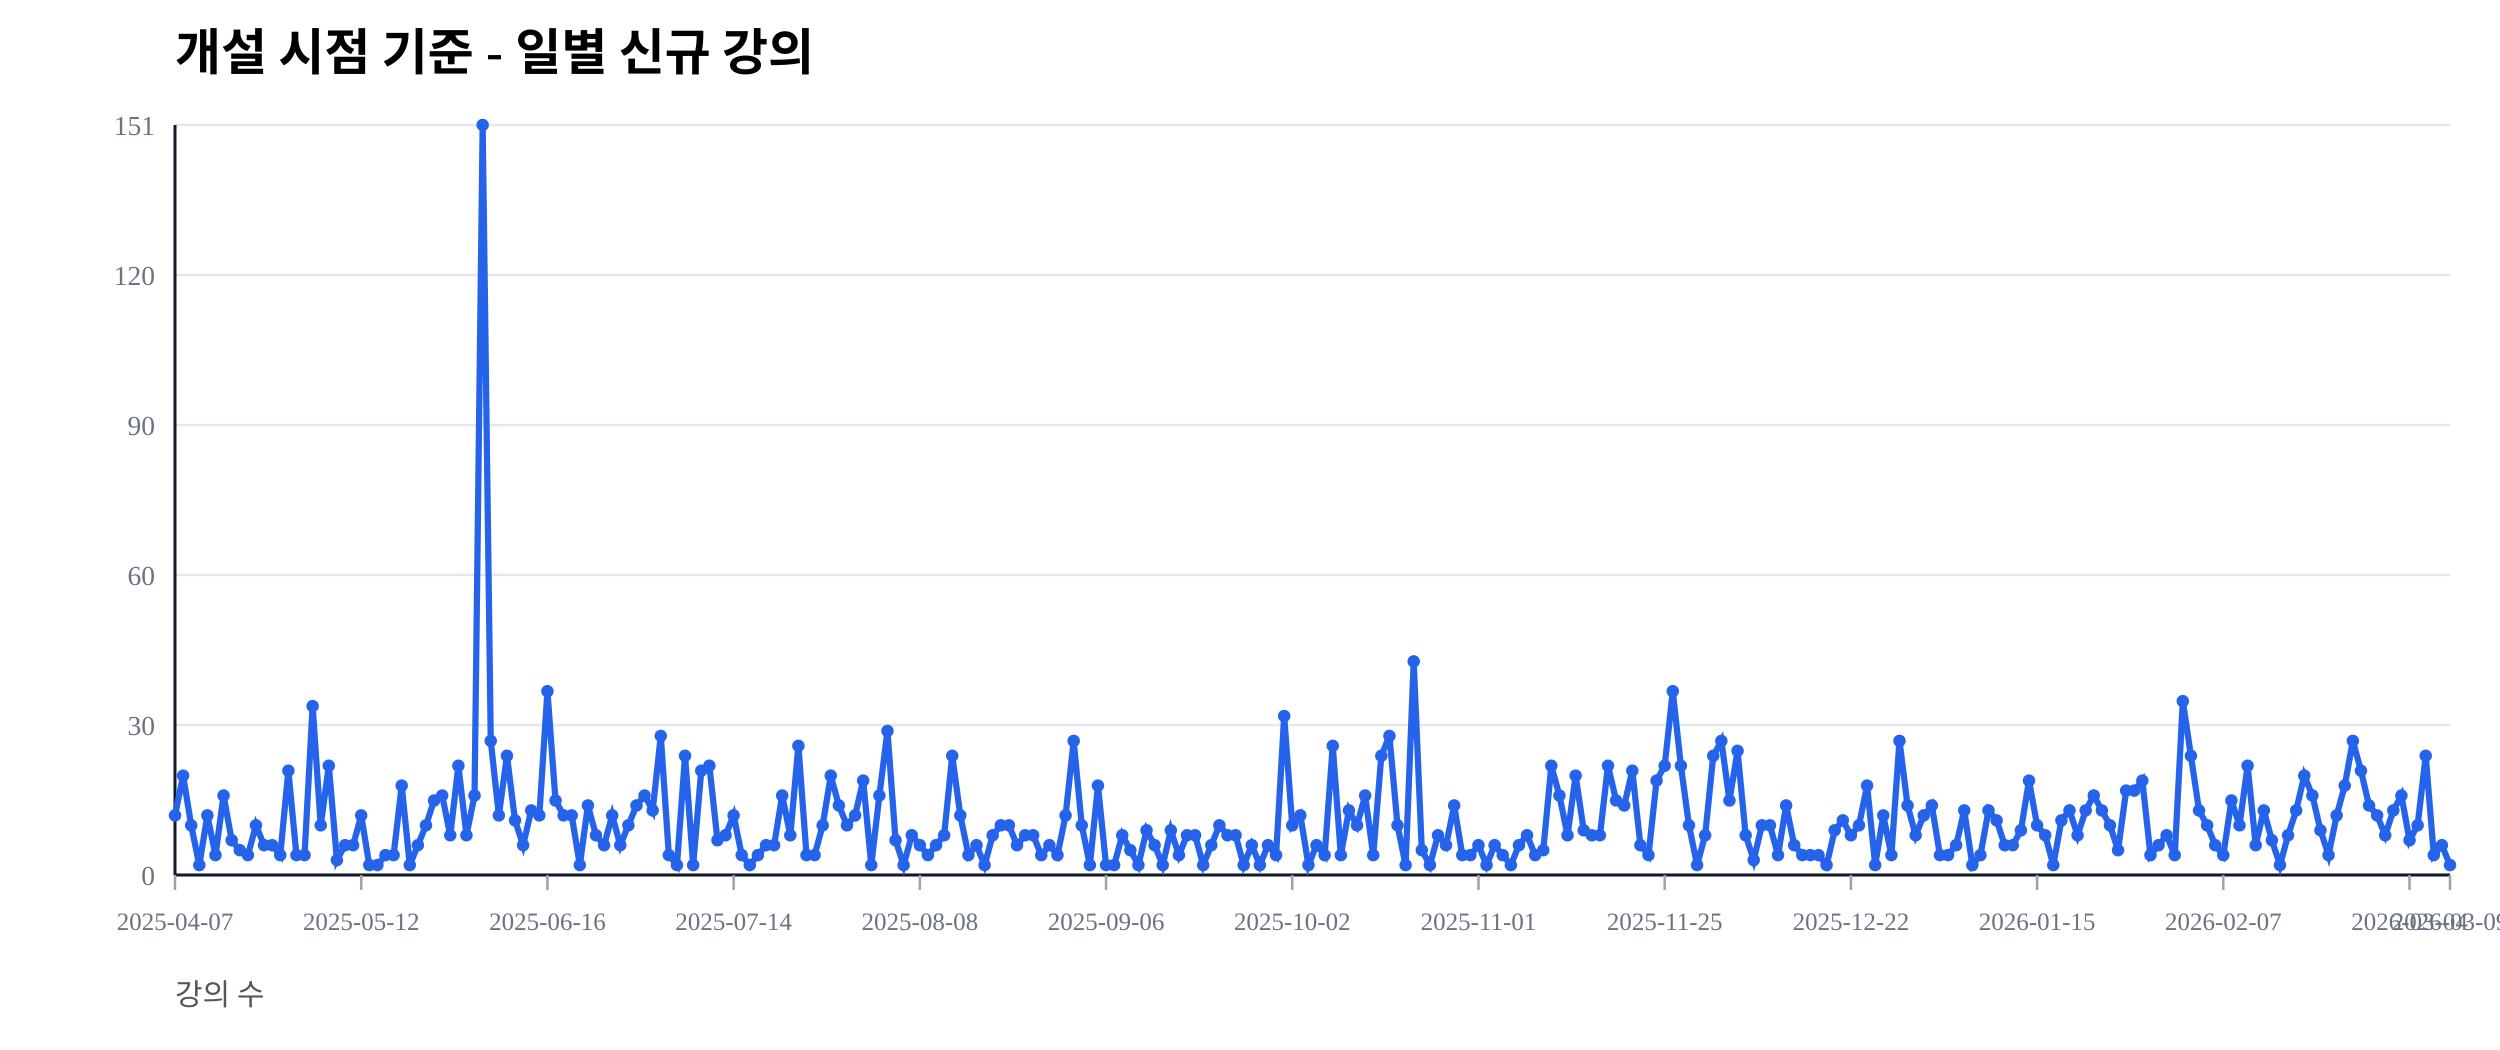
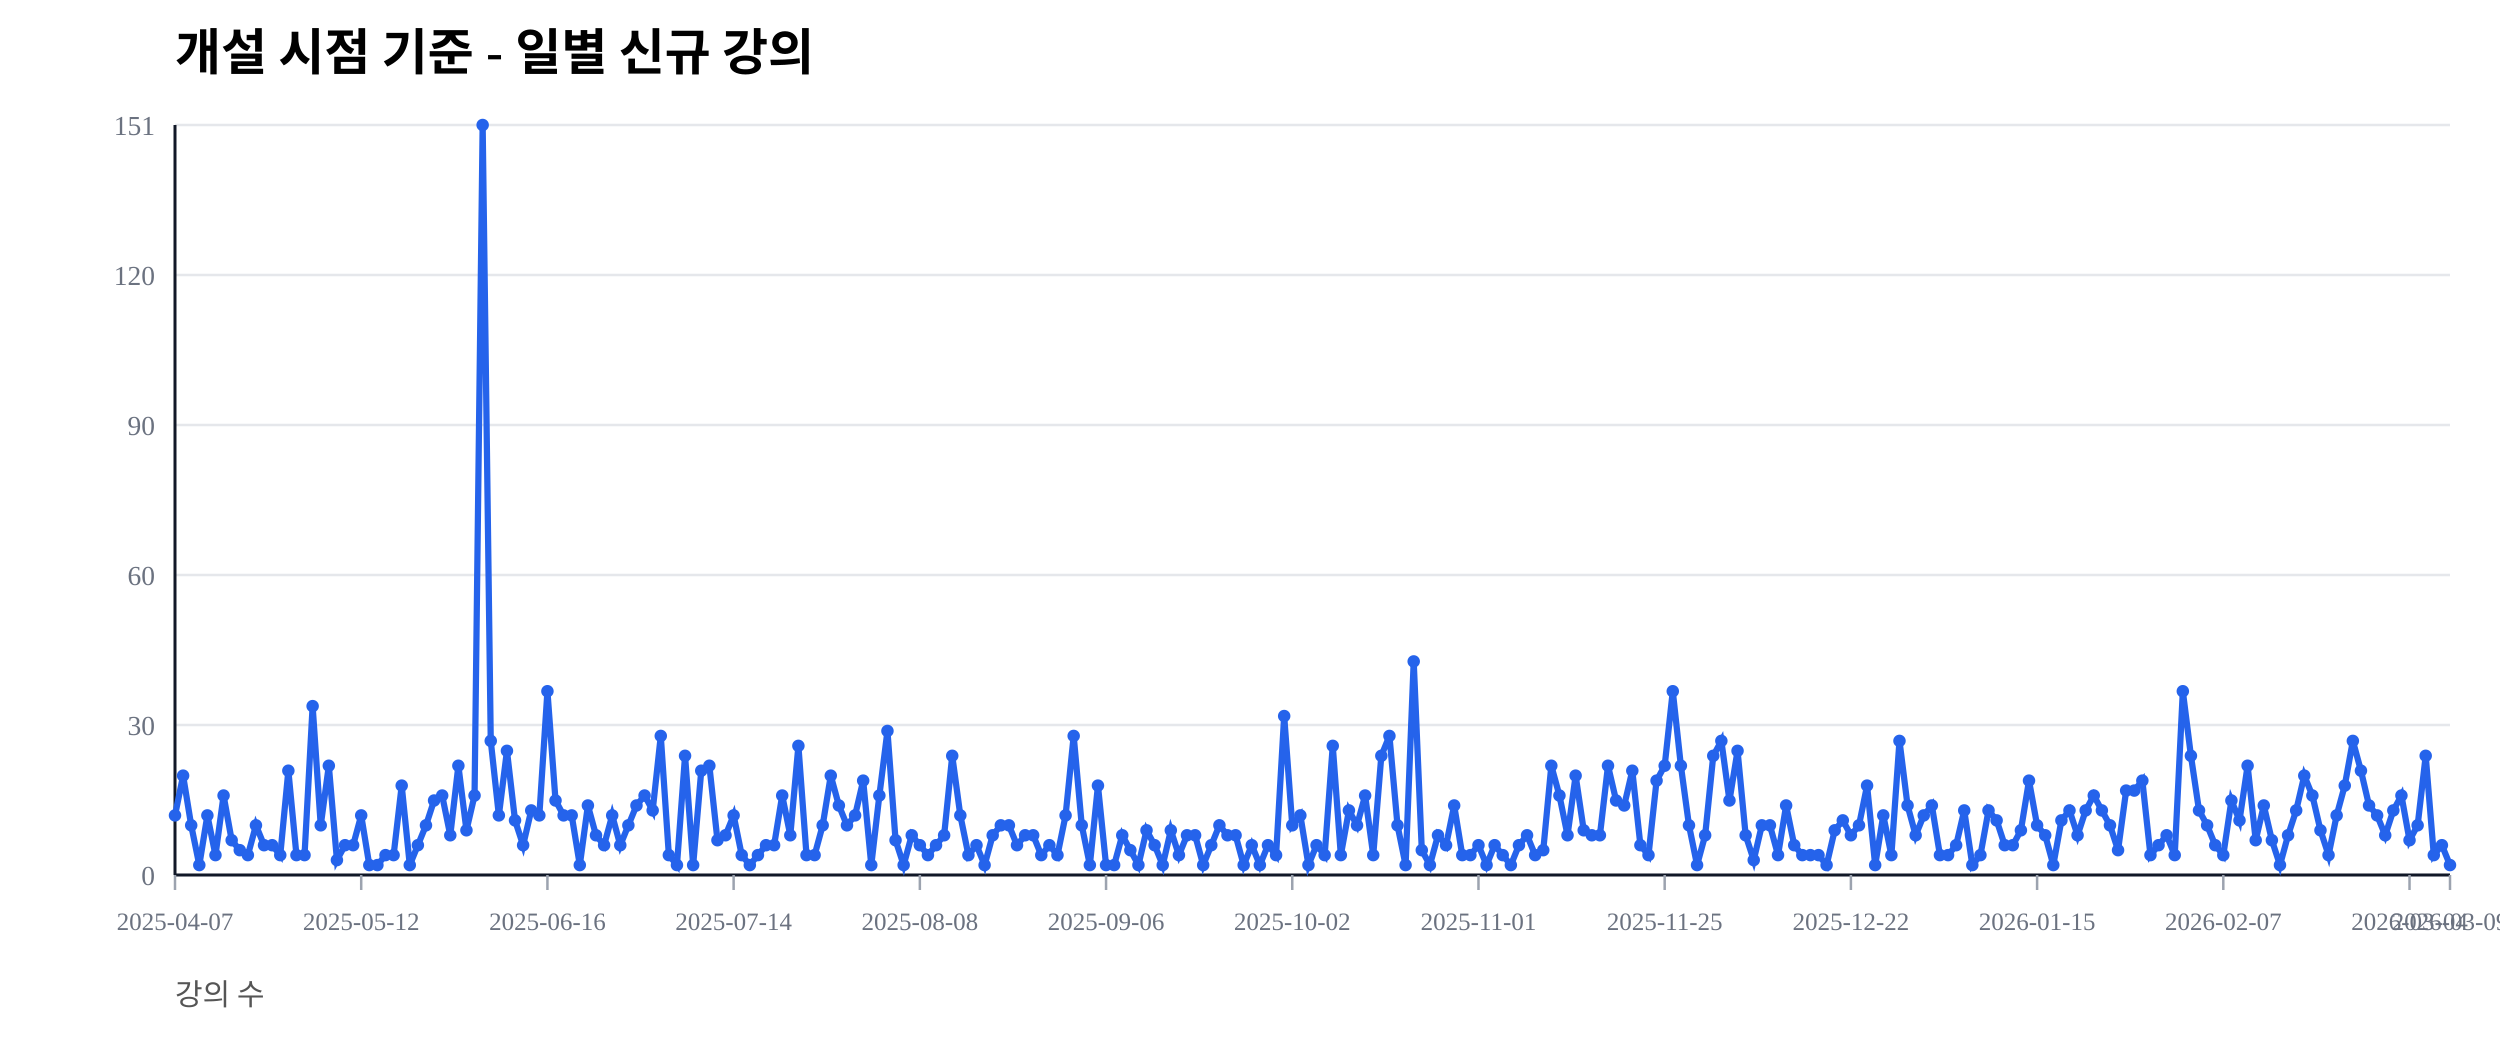
<svg xmlns="http://www.w3.org/2000/svg" width="1000" height="420" viewBox="0 0 1000 420">
  <rect width="100%" height="100%" fill="#ffffff" />
  <text x="70" y="28" font-size="20" font-weight="600">개설 시점 기준 - 일별 신규 강의</text>
  <text x="70" y="402" font-size="12" fill="#555">강의 수</text>
  <line x1="70" y1="350.00" x2="980" y2="350.00" stroke="#e5e7eb" stroke-width="1" />
  <text x="62" y="354.00" font-size="11" fill="#6b7280" text-anchor="end">0</text>
  <line x1="70" y1="290.00" x2="980" y2="290.00" stroke="#e5e7eb" stroke-width="1" />
  <text x="62" y="294.00" font-size="11" fill="#6b7280" text-anchor="end">30</text>
  <line x1="70" y1="230.00" x2="980" y2="230.00" stroke="#e5e7eb" stroke-width="1" />
  <text x="62" y="234.00" font-size="11" fill="#6b7280" text-anchor="end">60</text>
  <line x1="70" y1="170.00" x2="980" y2="170.00" stroke="#e5e7eb" stroke-width="1" />
  <text x="62" y="174.00" font-size="11" fill="#6b7280" text-anchor="end">90</text>
  <line x1="70" y1="110.00" x2="980" y2="110.00" stroke="#e5e7eb" stroke-width="1" />
  <text x="62" y="114.00" font-size="11" fill="#6b7280" text-anchor="end">120</text>
  <line x1="70" y1="50.00" x2="980" y2="50.00" stroke="#e5e7eb" stroke-width="1" />
  <text x="62" y="54.00" font-size="11" fill="#6b7280" text-anchor="end">151</text>
  <line x1="70" y1="350" x2="980" y2="350" stroke="#111827" stroke-width="1.2" />
  <line x1="70" y1="50" x2="70" y2="350" stroke="#111827" stroke-width="1.2" />
  <line x1="70.00" y1="350" x2="70.00" y2="356" stroke="#9ca3af" stroke-width="1" />
  <text x="70.00" y="372" font-size="10" fill="#6b7280" text-anchor="middle">2025-04-07</text>
  <line x1="144.48" y1="350" x2="144.48" y2="356" stroke="#9ca3af" stroke-width="1" />
  <text x="144.48" y="372" font-size="10" fill="#6b7280" text-anchor="middle">2025-05-12</text>
  <line x1="218.97" y1="350" x2="218.97" y2="356" stroke="#9ca3af" stroke-width="1" />
  <text x="218.97" y="372" font-size="10" fill="#6b7280" text-anchor="middle">2025-06-16</text>
  <line x1="293.45" y1="350" x2="293.45" y2="356" stroke="#9ca3af" stroke-width="1" />
  <text x="293.45" y="372" font-size="10" fill="#6b7280" text-anchor="middle">2025-07-14</text>
  <line x1="367.94" y1="350" x2="367.94" y2="356" stroke="#9ca3af" stroke-width="1" />
  <text x="367.94" y="372" font-size="10" fill="#6b7280" text-anchor="middle">2025-08-08</text>
  <line x1="442.42" y1="350" x2="442.42" y2="356" stroke="#9ca3af" stroke-width="1" />
  <text x="442.42" y="372" font-size="10" fill="#6b7280" text-anchor="middle">2025-09-06</text>
  <line x1="516.90" y1="350" x2="516.90" y2="356" stroke="#9ca3af" stroke-width="1" />
  <text x="516.90" y="372" font-size="10" fill="#6b7280" text-anchor="middle">2025-10-02</text>
  <line x1="591.39" y1="350" x2="591.39" y2="356" stroke="#9ca3af" stroke-width="1" />
  <text x="591.39" y="372" font-size="10" fill="#6b7280" text-anchor="middle">2025-11-01</text>
  <line x1="665.87" y1="350" x2="665.87" y2="356" stroke="#9ca3af" stroke-width="1" />
  <text x="665.87" y="372" font-size="10" fill="#6b7280" text-anchor="middle">2025-11-25</text>
  <line x1="740.36" y1="350" x2="740.36" y2="356" stroke="#9ca3af" stroke-width="1" />
  <text x="740.36" y="372" font-size="10" fill="#6b7280" text-anchor="middle">2025-12-22</text>
  <line x1="814.84" y1="350" x2="814.84" y2="356" stroke="#9ca3af" stroke-width="1" />
  <text x="814.84" y="372" font-size="10" fill="#6b7280" text-anchor="middle">2026-01-15</text>
  <line x1="889.32" y1="350" x2="889.32" y2="356" stroke="#9ca3af" stroke-width="1" />
  <text x="889.32" y="372" font-size="10" fill="#6b7280" text-anchor="middle">2026-02-07</text>
  <line x1="963.81" y1="350" x2="963.81" y2="356" stroke="#9ca3af" stroke-width="1" />
  <text x="963.81" y="372" font-size="10" fill="#6b7280" text-anchor="middle">2026-03-04</text>
  <line x1="980.00" y1="350" x2="980.00" y2="356" stroke="#9ca3af" stroke-width="1" />
  <text x="980.00" y="372" font-size="10" fill="#6b7280" text-anchor="middle">2026-03-09</text>
-   <polyline fill="none" stroke="#2563eb" stroke-width="2.5" points="70.00,326.16 73.24,310.26 76.48,330.13 79.72,346.03 82.95,326.16 86.19,342.05 89.43,318.21 92.67,336.09 95.91,340.07 99.15,342.05 102.38,330.13 105.62,338.08 108.86,338.08 112.10,342.05 115.34,308.28 118.58,342.05 121.81,342.05 125.05,282.45 128.29,330.13 131.53,306.29 134.77,344.04 138.01,338.08 141.25,338.08 144.48,326.16 147.72,346.03 150.96,346.03 154.20,342.05 157.44,342.05 160.68,314.24 163.91,346.03 167.15,338.08 170.39,330.13 173.63,320.20 176.87,318.21 180.11,334.11 183.35,306.29 186.58,334.11 189.82,318.21 193.06,50.00 196.30,296.36 199.54,326.16 202.78,302.32 206.01,328.15 209.25,338.08 212.49,324.17 215.73,326.16 218.97,276.49 222.21,320.20 225.44,326.16 228.68,326.16 231.92,346.03 235.16,322.19 238.40,334.11 241.64,338.08 244.88,326.16 248.11,338.08 251.35,330.13 254.59,322.19 257.83,318.21 261.07,324.17 264.31,294.37 267.54,342.05 270.78,346.03 274.02,302.32 277.26,346.03 280.50,308.28 283.74,306.29 286.98,336.09 290.21,334.11 293.45,326.16 296.69,342.05 299.93,346.03 303.17,342.05 306.41,338.08 309.64,338.08 312.88,318.21 316.12,334.11 319.36,298.34 322.60,342.05 325.84,342.05 329.07,330.13 332.31,310.26 335.55,322.19 338.79,330.13 342.03,326.16 345.27,312.25 348.51,346.03 351.74,318.21 354.98,292.38 358.22,336.09 361.46,346.03 364.70,334.11 367.94,338.08 371.17,342.05 374.41,338.08 377.65,334.11 380.89,302.32 384.13,326.16 387.37,342.05 390.60,338.08 393.84,346.03 397.08,334.11 400.32,330.13 403.56,330.13 406.80,338.08 410.04,334.11 413.27,334.11 416.51,342.05 419.75,338.08 422.99,342.05 426.23,326.16 429.47,296.36 432.70,330.13 435.94,346.03 439.18,314.24 442.42,346.03 445.66,346.03 448.90,334.11 452.14,340.07 455.37,346.03 458.61,332.12 461.85,338.08 465.09,346.03 468.33,332.12 471.57,342.05 474.80,334.11 478.04,334.11 481.28,346.03 484.52,338.08 487.76,330.13 491.00,334.11 494.23,334.11 497.47,346.03 500.71,338.08 503.95,346.03 507.19,338.08 510.43,342.05 513.67,286.42 516.90,330.13 520.14,326.16 523.38,346.03 526.62,338.08 529.86,342.05 533.10,298.34 536.33,342.05 539.57,324.17 542.81,330.13 546.05,318.21 549.29,342.05 552.53,302.32 555.77,294.37 559.00,330.13 562.24,346.03 565.48,264.57 568.72,340.07 571.96,346.03 575.20,334.11 578.43,338.08 581.67,322.19 584.91,342.05 588.15,342.05 591.39,338.08 594.63,346.03 597.86,338.08 601.10,342.05 604.34,346.03 607.58,338.08 610.82,334.11 614.06,342.05 617.30,340.07 620.53,306.29 623.77,318.21 627.01,334.11 630.25,310.26 633.49,332.12 636.73,334.11 639.96,334.11 643.20,306.29 646.44,320.20 649.68,322.19 652.92,308.28 656.16,338.08 659.40,342.05 662.63,312.25 665.87,306.29 669.11,276.49 672.35,306.29 675.59,330.13 678.83,346.03 682.06,334.11 685.30,302.32 688.54,296.36 691.78,320.20 695.02,300.33 698.26,334.11 701.49,344.04 704.73,330.13 707.97,330.13 711.21,342.05 714.45,322.19 717.69,338.08 720.93,342.05 724.16,342.05 727.40,342.05 730.64,346.03 733.88,332.12 737.12,328.15 740.36,334.11 743.59,330.13 746.83,314.24 750.07,346.03 753.31,326.16 756.55,342.05 759.79,296.36 763.02,322.19 766.26,334.11 769.50,326.16 772.74,322.19 775.98,342.05 779.22,342.05 782.46,338.08 785.69,324.17 788.93,346.03 792.17,342.05 795.41,324.17 798.65,328.15 801.89,338.08 805.12,338.08 808.36,332.12 811.60,312.25 814.84,330.13 818.08,334.11 821.32,346.03 824.56,328.15 827.79,324.17 831.03,334.11 834.27,324.17 837.51,318.21 840.75,324.17 843.99,330.13 847.22,340.07 850.46,316.23 853.70,316.23 856.94,312.25 860.18,342.05 863.42,338.08 866.65,334.11 869.89,342.05 873.13,280.46 876.37,302.32 879.61,324.17 882.85,330.13 886.09,338.08 889.32,342.05 892.56,320.20 895.80,330.13 899.04,306.29 902.28,338.08 905.52,324.17 908.75,336.09 911.99,346.03 915.23,334.11 918.47,324.17 921.71,310.26 924.95,318.21 928.19,332.12 931.42,342.05 934.66,326.16 937.90,314.24 941.14,296.36 944.38,308.28 947.62,322.19 950.85,326.16 954.09,334.11 957.33,324.17 960.57,318.21 963.81,336.09 967.05,330.13 970.28,302.32 973.52,342.05 976.76,338.08 980.00,346.03" />
+   <polyline fill="none" stroke="#2563eb" stroke-width="2.5" points="70.00,326.16 73.24,310.26 76.48,330.13 79.72,346.03 82.95,326.16 86.19,342.05 89.43,318.21 92.67,336.09 95.91,340.07 99.15,342.05 102.38,330.13 105.62,338.08 108.86,338.08 112.10,342.05 115.34,308.28 118.58,342.05 121.81,342.05 125.05,282.45 128.29,330.13 131.53,306.29 134.77,344.04 138.01,338.08 141.25,338.08 144.48,326.16 147.72,346.03 150.96,346.03 154.20,342.05 157.44,342.05 160.68,314.24 163.91,346.03 167.15,338.08 170.39,330.13 173.63,320.20 176.87,318.21 180.11,334.11 183.35,306.29 186.58,332.12 189.82,318.21 193.06,50.00 196.30,296.36 199.54,326.16 202.78,300.33 206.01,328.15 209.25,338.08 212.49,324.17 215.73,326.16 218.97,276.49 222.21,320.20 225.44,326.16 228.68,326.16 231.92,346.03 235.16,322.19 238.40,334.11 241.64,338.08 244.88,326.16 248.11,338.08 251.35,330.13 254.59,322.19 257.83,318.21 261.07,324.17 264.31,294.37 267.54,342.05 270.78,346.03 274.02,302.32 277.26,346.03 280.50,308.28 283.74,306.29 286.98,336.09 290.21,334.11 293.45,326.16 296.69,342.05 299.93,346.03 303.17,342.05 306.41,338.08 309.64,338.08 312.88,318.21 316.12,334.11 319.36,298.34 322.60,342.05 325.84,342.05 329.07,330.13 332.31,310.26 335.55,322.19 338.79,330.13 342.03,326.16 345.27,312.25 348.51,346.03 351.74,318.21 354.98,292.38 358.22,336.09 361.46,346.03 364.70,334.11 367.94,338.08 371.17,342.05 374.41,338.08 377.65,334.11 380.89,302.32 384.13,326.16 387.37,342.05 390.60,338.08 393.84,346.03 397.08,334.11 400.32,330.13 403.56,330.13 406.80,338.08 410.04,334.11 413.27,334.11 416.51,342.05 419.75,338.08 422.99,342.05 426.23,326.16 429.47,294.37 432.70,330.13 435.94,346.03 439.18,314.24 442.42,346.03 445.66,346.03 448.90,334.11 452.14,340.07 455.37,346.03 458.61,332.12 461.85,338.08 465.09,346.03 468.33,332.12 471.57,342.05 474.80,334.11 478.04,334.11 481.28,346.03 484.52,338.08 487.76,330.13 491.00,334.11 494.23,334.11 497.47,346.03 500.71,338.08 503.95,346.03 507.19,338.08 510.43,342.05 513.67,286.42 516.90,330.13 520.14,326.16 523.38,346.03 526.62,338.08 529.86,342.05 533.10,298.34 536.33,342.05 539.57,324.17 542.81,330.13 546.05,318.21 549.29,342.05 552.53,302.32 555.77,294.37 559.00,330.13 562.24,346.03 565.48,264.57 568.72,340.07 571.96,346.03 575.20,334.11 578.43,338.08 581.67,322.19 584.91,342.05 588.15,342.05 591.39,338.08 594.63,346.03 597.86,338.08 601.10,342.05 604.34,346.03 607.58,338.08 610.82,334.11 614.06,342.05 617.30,340.07 620.53,306.29 623.77,318.21 627.01,334.11 630.25,310.26 633.49,332.12 636.73,334.11 639.96,334.11 643.20,306.29 646.44,320.20 649.68,322.19 652.92,308.28 656.16,338.08 659.40,342.05 662.63,312.25 665.87,306.29 669.11,276.49 672.35,306.29 675.59,330.13 678.83,346.03 682.06,334.11 685.30,302.32 688.54,296.36 691.78,320.20 695.02,300.33 698.26,334.11 701.49,344.04 704.73,330.13 707.97,330.13 711.21,342.05 714.45,322.19 717.69,338.08 720.93,342.05 724.16,342.05 727.40,342.05 730.64,346.03 733.88,332.12 737.12,328.15 740.36,334.11 743.59,330.13 746.83,314.24 750.07,346.03 753.31,326.16 756.55,342.05 759.79,296.36 763.02,322.19 766.26,334.11 769.50,326.16 772.74,322.19 775.98,342.05 779.22,342.05 782.46,338.08 785.69,324.17 788.93,346.03 792.17,342.05 795.41,324.17 798.65,328.15 801.89,338.08 805.12,338.08 808.36,332.12 811.60,312.25 814.84,330.13 818.08,334.11 821.32,346.03 824.56,328.15 827.79,324.17 831.03,334.11 834.27,324.17 837.51,318.21 840.75,324.17 843.99,330.13 847.22,340.07 850.46,316.23 853.70,316.23 856.94,312.25 860.18,342.05 863.42,338.08 866.65,334.11 869.89,342.05 873.13,276.49 876.37,302.32 879.61,324.17 882.85,330.13 886.09,338.08 889.32,342.05 892.56,320.20 895.80,328.15 899.04,306.29 902.28,336.09 905.52,322.19 908.75,336.09 911.99,346.03 915.23,334.11 918.47,324.17 921.71,310.26 924.95,318.21 928.19,332.12 931.42,342.05 934.66,326.16 937.90,314.24 941.14,296.36 944.38,308.28 947.62,322.19 950.85,326.16 954.09,334.11 957.33,324.17 960.57,318.21 963.81,336.09 967.05,330.13 970.28,302.32 973.52,342.05 976.76,338.08 980.00,346.03" />
  <circle cx="70.00" cy="326.16" r="2.5" fill="#2563eb" />
  <circle cx="73.24" cy="310.26" r="2.5" fill="#2563eb" />
  <circle cx="76.48" cy="330.13" r="2.5" fill="#2563eb" />
  <circle cx="79.72" cy="346.03" r="2.5" fill="#2563eb" />
  <circle cx="82.95" cy="326.16" r="2.5" fill="#2563eb" />
  <circle cx="86.19" cy="342.05" r="2.5" fill="#2563eb" />
  <circle cx="89.43" cy="318.21" r="2.5" fill="#2563eb" />
  <circle cx="92.67" cy="336.09" r="2.5" fill="#2563eb" />
  <circle cx="95.91" cy="340.07" r="2.5" fill="#2563eb" />
  <circle cx="99.15" cy="342.05" r="2.5" fill="#2563eb" />
  <circle cx="102.38" cy="330.13" r="2.5" fill="#2563eb" />
  <circle cx="105.62" cy="338.08" r="2.5" fill="#2563eb" />
  <circle cx="108.86" cy="338.08" r="2.5" fill="#2563eb" />
  <circle cx="112.10" cy="342.05" r="2.5" fill="#2563eb" />
  <circle cx="115.34" cy="308.28" r="2.5" fill="#2563eb" />
  <circle cx="118.58" cy="342.05" r="2.5" fill="#2563eb" />
  <circle cx="121.81" cy="342.05" r="2.5" fill="#2563eb" />
  <circle cx="125.05" cy="282.45" r="2.5" fill="#2563eb" />
  <circle cx="128.29" cy="330.13" r="2.5" fill="#2563eb" />
  <circle cx="131.53" cy="306.29" r="2.5" fill="#2563eb" />
  <circle cx="134.77" cy="344.04" r="2.5" fill="#2563eb" />
  <circle cx="138.01" cy="338.08" r="2.5" fill="#2563eb" />
  <circle cx="141.25" cy="338.08" r="2.5" fill="#2563eb" />
  <circle cx="144.48" cy="326.16" r="2.5" fill="#2563eb" />
  <circle cx="147.72" cy="346.03" r="2.5" fill="#2563eb" />
  <circle cx="150.96" cy="346.03" r="2.5" fill="#2563eb" />
  <circle cx="154.20" cy="342.05" r="2.5" fill="#2563eb" />
  <circle cx="157.44" cy="342.05" r="2.5" fill="#2563eb" />
  <circle cx="160.68" cy="314.24" r="2.5" fill="#2563eb" />
  <circle cx="163.91" cy="346.03" r="2.5" fill="#2563eb" />
  <circle cx="167.15" cy="338.08" r="2.5" fill="#2563eb" />
  <circle cx="170.39" cy="330.13" r="2.5" fill="#2563eb" />
  <circle cx="173.63" cy="320.20" r="2.5" fill="#2563eb" />
  <circle cx="176.87" cy="318.21" r="2.5" fill="#2563eb" />
  <circle cx="180.11" cy="334.11" r="2.5" fill="#2563eb" />
  <circle cx="183.35" cy="306.29" r="2.5" fill="#2563eb" />
-   <circle cx="186.58" cy="334.11" r="2.5" fill="#2563eb" />
+   <circle cx="186.58" cy="332.12" r="2.5" fill="#2563eb" />
  <circle cx="189.82" cy="318.21" r="2.5" fill="#2563eb" />
  <circle cx="193.06" cy="50.00" r="2.5" fill="#2563eb" />
  <circle cx="196.30" cy="296.36" r="2.5" fill="#2563eb" />
  <circle cx="199.54" cy="326.16" r="2.5" fill="#2563eb" />
-   <circle cx="202.78" cy="302.32" r="2.5" fill="#2563eb" />
+   <circle cx="202.78" cy="300.33" r="2.5" fill="#2563eb" />
  <circle cx="206.01" cy="328.15" r="2.5" fill="#2563eb" />
  <circle cx="209.25" cy="338.08" r="2.5" fill="#2563eb" />
  <circle cx="212.49" cy="324.17" r="2.5" fill="#2563eb" />
  <circle cx="215.73" cy="326.16" r="2.5" fill="#2563eb" />
  <circle cx="218.97" cy="276.49" r="2.5" fill="#2563eb" />
  <circle cx="222.21" cy="320.20" r="2.5" fill="#2563eb" />
  <circle cx="225.44" cy="326.16" r="2.5" fill="#2563eb" />
  <circle cx="228.68" cy="326.16" r="2.5" fill="#2563eb" />
  <circle cx="231.92" cy="346.03" r="2.5" fill="#2563eb" />
  <circle cx="235.16" cy="322.19" r="2.5" fill="#2563eb" />
  <circle cx="238.40" cy="334.11" r="2.5" fill="#2563eb" />
  <circle cx="241.64" cy="338.08" r="2.5" fill="#2563eb" />
  <circle cx="244.88" cy="326.16" r="2.5" fill="#2563eb" />
  <circle cx="248.11" cy="338.08" r="2.5" fill="#2563eb" />
  <circle cx="251.35" cy="330.13" r="2.5" fill="#2563eb" />
  <circle cx="254.59" cy="322.19" r="2.5" fill="#2563eb" />
  <circle cx="257.83" cy="318.21" r="2.5" fill="#2563eb" />
  <circle cx="261.07" cy="324.17" r="2.5" fill="#2563eb" />
  <circle cx="264.31" cy="294.37" r="2.5" fill="#2563eb" />
  <circle cx="267.54" cy="342.05" r="2.5" fill="#2563eb" />
  <circle cx="270.78" cy="346.03" r="2.5" fill="#2563eb" />
  <circle cx="274.02" cy="302.32" r="2.5" fill="#2563eb" />
  <circle cx="277.26" cy="346.03" r="2.5" fill="#2563eb" />
  <circle cx="280.50" cy="308.28" r="2.5" fill="#2563eb" />
  <circle cx="283.74" cy="306.29" r="2.5" fill="#2563eb" />
  <circle cx="286.98" cy="336.09" r="2.5" fill="#2563eb" />
  <circle cx="290.21" cy="334.11" r="2.5" fill="#2563eb" />
  <circle cx="293.45" cy="326.16" r="2.5" fill="#2563eb" />
  <circle cx="296.69" cy="342.05" r="2.5" fill="#2563eb" />
  <circle cx="299.93" cy="346.03" r="2.5" fill="#2563eb" />
  <circle cx="303.17" cy="342.05" r="2.5" fill="#2563eb" />
  <circle cx="306.41" cy="338.08" r="2.5" fill="#2563eb" />
  <circle cx="309.64" cy="338.08" r="2.5" fill="#2563eb" />
  <circle cx="312.88" cy="318.21" r="2.5" fill="#2563eb" />
  <circle cx="316.12" cy="334.11" r="2.5" fill="#2563eb" />
  <circle cx="319.36" cy="298.34" r="2.5" fill="#2563eb" />
  <circle cx="322.60" cy="342.05" r="2.5" fill="#2563eb" />
  <circle cx="325.84" cy="342.05" r="2.5" fill="#2563eb" />
  <circle cx="329.07" cy="330.13" r="2.5" fill="#2563eb" />
  <circle cx="332.31" cy="310.26" r="2.5" fill="#2563eb" />
  <circle cx="335.55" cy="322.19" r="2.5" fill="#2563eb" />
  <circle cx="338.79" cy="330.13" r="2.5" fill="#2563eb" />
  <circle cx="342.03" cy="326.16" r="2.5" fill="#2563eb" />
  <circle cx="345.27" cy="312.25" r="2.5" fill="#2563eb" />
  <circle cx="348.51" cy="346.03" r="2.5" fill="#2563eb" />
  <circle cx="351.74" cy="318.21" r="2.5" fill="#2563eb" />
  <circle cx="354.98" cy="292.38" r="2.5" fill="#2563eb" />
  <circle cx="358.22" cy="336.09" r="2.5" fill="#2563eb" />
  <circle cx="361.46" cy="346.03" r="2.5" fill="#2563eb" />
  <circle cx="364.70" cy="334.11" r="2.5" fill="#2563eb" />
  <circle cx="367.94" cy="338.08" r="2.5" fill="#2563eb" />
  <circle cx="371.17" cy="342.05" r="2.5" fill="#2563eb" />
  <circle cx="374.41" cy="338.08" r="2.5" fill="#2563eb" />
  <circle cx="377.65" cy="334.11" r="2.5" fill="#2563eb" />
  <circle cx="380.89" cy="302.32" r="2.5" fill="#2563eb" />
  <circle cx="384.13" cy="326.16" r="2.5" fill="#2563eb" />
  <circle cx="387.37" cy="342.05" r="2.5" fill="#2563eb" />
  <circle cx="390.60" cy="338.08" r="2.5" fill="#2563eb" />
  <circle cx="393.84" cy="346.03" r="2.5" fill="#2563eb" />
  <circle cx="397.08" cy="334.11" r="2.5" fill="#2563eb" />
  <circle cx="400.32" cy="330.13" r="2.5" fill="#2563eb" />
  <circle cx="403.56" cy="330.13" r="2.5" fill="#2563eb" />
  <circle cx="406.80" cy="338.08" r="2.5" fill="#2563eb" />
  <circle cx="410.04" cy="334.11" r="2.5" fill="#2563eb" />
  <circle cx="413.27" cy="334.11" r="2.5" fill="#2563eb" />
  <circle cx="416.51" cy="342.05" r="2.5" fill="#2563eb" />
  <circle cx="419.75" cy="338.08" r="2.5" fill="#2563eb" />
  <circle cx="422.99" cy="342.05" r="2.5" fill="#2563eb" />
  <circle cx="426.23" cy="326.16" r="2.5" fill="#2563eb" />
-   <circle cx="429.47" cy="296.36" r="2.5" fill="#2563eb" />
+   <circle cx="429.47" cy="294.37" r="2.5" fill="#2563eb" />
  <circle cx="432.70" cy="330.13" r="2.5" fill="#2563eb" />
  <circle cx="435.94" cy="346.03" r="2.5" fill="#2563eb" />
  <circle cx="439.18" cy="314.24" r="2.5" fill="#2563eb" />
  <circle cx="442.42" cy="346.03" r="2.5" fill="#2563eb" />
  <circle cx="445.66" cy="346.03" r="2.5" fill="#2563eb" />
  <circle cx="448.90" cy="334.11" r="2.5" fill="#2563eb" />
  <circle cx="452.14" cy="340.07" r="2.5" fill="#2563eb" />
  <circle cx="455.37" cy="346.03" r="2.5" fill="#2563eb" />
  <circle cx="458.61" cy="332.12" r="2.5" fill="#2563eb" />
  <circle cx="461.85" cy="338.08" r="2.5" fill="#2563eb" />
  <circle cx="465.09" cy="346.03" r="2.5" fill="#2563eb" />
  <circle cx="468.33" cy="332.12" r="2.5" fill="#2563eb" />
  <circle cx="471.57" cy="342.05" r="2.5" fill="#2563eb" />
  <circle cx="474.80" cy="334.11" r="2.5" fill="#2563eb" />
  <circle cx="478.04" cy="334.11" r="2.5" fill="#2563eb" />
  <circle cx="481.28" cy="346.03" r="2.5" fill="#2563eb" />
  <circle cx="484.52" cy="338.08" r="2.5" fill="#2563eb" />
  <circle cx="487.76" cy="330.13" r="2.5" fill="#2563eb" />
  <circle cx="491.00" cy="334.11" r="2.5" fill="#2563eb" />
  <circle cx="494.23" cy="334.11" r="2.5" fill="#2563eb" />
  <circle cx="497.47" cy="346.03" r="2.5" fill="#2563eb" />
  <circle cx="500.71" cy="338.08" r="2.5" fill="#2563eb" />
  <circle cx="503.95" cy="346.03" r="2.5" fill="#2563eb" />
  <circle cx="507.19" cy="338.08" r="2.5" fill="#2563eb" />
  <circle cx="510.43" cy="342.05" r="2.5" fill="#2563eb" />
  <circle cx="513.67" cy="286.42" r="2.5" fill="#2563eb" />
  <circle cx="516.90" cy="330.13" r="2.5" fill="#2563eb" />
  <circle cx="520.14" cy="326.16" r="2.5" fill="#2563eb" />
  <circle cx="523.38" cy="346.03" r="2.5" fill="#2563eb" />
  <circle cx="526.62" cy="338.08" r="2.5" fill="#2563eb" />
  <circle cx="529.86" cy="342.05" r="2.5" fill="#2563eb" />
  <circle cx="533.10" cy="298.34" r="2.5" fill="#2563eb" />
  <circle cx="536.33" cy="342.05" r="2.5" fill="#2563eb" />
  <circle cx="539.57" cy="324.17" r="2.5" fill="#2563eb" />
  <circle cx="542.81" cy="330.13" r="2.5" fill="#2563eb" />
  <circle cx="546.05" cy="318.21" r="2.5" fill="#2563eb" />
  <circle cx="549.29" cy="342.05" r="2.5" fill="#2563eb" />
  <circle cx="552.53" cy="302.32" r="2.5" fill="#2563eb" />
  <circle cx="555.77" cy="294.37" r="2.5" fill="#2563eb" />
  <circle cx="559.00" cy="330.13" r="2.5" fill="#2563eb" />
  <circle cx="562.24" cy="346.03" r="2.5" fill="#2563eb" />
  <circle cx="565.48" cy="264.57" r="2.5" fill="#2563eb" />
  <circle cx="568.72" cy="340.07" r="2.5" fill="#2563eb" />
  <circle cx="571.96" cy="346.03" r="2.5" fill="#2563eb" />
  <circle cx="575.20" cy="334.11" r="2.5" fill="#2563eb" />
  <circle cx="578.43" cy="338.08" r="2.5" fill="#2563eb" />
  <circle cx="581.67" cy="322.19" r="2.5" fill="#2563eb" />
  <circle cx="584.91" cy="342.05" r="2.5" fill="#2563eb" />
  <circle cx="588.15" cy="342.05" r="2.5" fill="#2563eb" />
  <circle cx="591.39" cy="338.08" r="2.5" fill="#2563eb" />
  <circle cx="594.63" cy="346.03" r="2.5" fill="#2563eb" />
  <circle cx="597.86" cy="338.08" r="2.5" fill="#2563eb" />
  <circle cx="601.10" cy="342.05" r="2.5" fill="#2563eb" />
  <circle cx="604.34" cy="346.03" r="2.5" fill="#2563eb" />
  <circle cx="607.58" cy="338.08" r="2.5" fill="#2563eb" />
  <circle cx="610.82" cy="334.11" r="2.5" fill="#2563eb" />
  <circle cx="614.06" cy="342.05" r="2.5" fill="#2563eb" />
  <circle cx="617.30" cy="340.07" r="2.5" fill="#2563eb" />
  <circle cx="620.53" cy="306.29" r="2.5" fill="#2563eb" />
  <circle cx="623.77" cy="318.21" r="2.5" fill="#2563eb" />
  <circle cx="627.01" cy="334.11" r="2.5" fill="#2563eb" />
  <circle cx="630.25" cy="310.26" r="2.5" fill="#2563eb" />
  <circle cx="633.49" cy="332.12" r="2.5" fill="#2563eb" />
  <circle cx="636.73" cy="334.11" r="2.5" fill="#2563eb" />
  <circle cx="639.96" cy="334.11" r="2.5" fill="#2563eb" />
  <circle cx="643.20" cy="306.29" r="2.5" fill="#2563eb" />
  <circle cx="646.44" cy="320.20" r="2.5" fill="#2563eb" />
  <circle cx="649.68" cy="322.19" r="2.5" fill="#2563eb" />
  <circle cx="652.92" cy="308.28" r="2.5" fill="#2563eb" />
  <circle cx="656.16" cy="338.08" r="2.5" fill="#2563eb" />
  <circle cx="659.40" cy="342.05" r="2.5" fill="#2563eb" />
  <circle cx="662.63" cy="312.25" r="2.5" fill="#2563eb" />
  <circle cx="665.87" cy="306.29" r="2.5" fill="#2563eb" />
  <circle cx="669.11" cy="276.49" r="2.5" fill="#2563eb" />
  <circle cx="672.35" cy="306.29" r="2.5" fill="#2563eb" />
  <circle cx="675.59" cy="330.13" r="2.5" fill="#2563eb" />
  <circle cx="678.83" cy="346.03" r="2.5" fill="#2563eb" />
  <circle cx="682.06" cy="334.11" r="2.5" fill="#2563eb" />
  <circle cx="685.30" cy="302.32" r="2.5" fill="#2563eb" />
  <circle cx="688.54" cy="296.36" r="2.5" fill="#2563eb" />
  <circle cx="691.78" cy="320.20" r="2.5" fill="#2563eb" />
  <circle cx="695.02" cy="300.33" r="2.5" fill="#2563eb" />
  <circle cx="698.26" cy="334.11" r="2.5" fill="#2563eb" />
  <circle cx="701.49" cy="344.04" r="2.5" fill="#2563eb" />
  <circle cx="704.73" cy="330.13" r="2.5" fill="#2563eb" />
  <circle cx="707.97" cy="330.13" r="2.5" fill="#2563eb" />
  <circle cx="711.21" cy="342.05" r="2.5" fill="#2563eb" />
  <circle cx="714.45" cy="322.19" r="2.5" fill="#2563eb" />
  <circle cx="717.69" cy="338.08" r="2.5" fill="#2563eb" />
  <circle cx="720.93" cy="342.05" r="2.5" fill="#2563eb" />
  <circle cx="724.16" cy="342.05" r="2.5" fill="#2563eb" />
  <circle cx="727.40" cy="342.05" r="2.5" fill="#2563eb" />
  <circle cx="730.64" cy="346.03" r="2.5" fill="#2563eb" />
  <circle cx="733.88" cy="332.12" r="2.5" fill="#2563eb" />
  <circle cx="737.12" cy="328.15" r="2.5" fill="#2563eb" />
  <circle cx="740.36" cy="334.11" r="2.5" fill="#2563eb" />
  <circle cx="743.59" cy="330.13" r="2.5" fill="#2563eb" />
  <circle cx="746.83" cy="314.24" r="2.5" fill="#2563eb" />
  <circle cx="750.07" cy="346.03" r="2.5" fill="#2563eb" />
  <circle cx="753.31" cy="326.16" r="2.5" fill="#2563eb" />
  <circle cx="756.55" cy="342.05" r="2.5" fill="#2563eb" />
  <circle cx="759.79" cy="296.36" r="2.5" fill="#2563eb" />
  <circle cx="763.02" cy="322.19" r="2.5" fill="#2563eb" />
  <circle cx="766.26" cy="334.11" r="2.5" fill="#2563eb" />
  <circle cx="769.50" cy="326.16" r="2.5" fill="#2563eb" />
  <circle cx="772.74" cy="322.19" r="2.5" fill="#2563eb" />
  <circle cx="775.98" cy="342.05" r="2.5" fill="#2563eb" />
  <circle cx="779.22" cy="342.05" r="2.5" fill="#2563eb" />
  <circle cx="782.46" cy="338.08" r="2.5" fill="#2563eb" />
  <circle cx="785.69" cy="324.17" r="2.5" fill="#2563eb" />
  <circle cx="788.93" cy="346.03" r="2.5" fill="#2563eb" />
  <circle cx="792.17" cy="342.05" r="2.5" fill="#2563eb" />
  <circle cx="795.41" cy="324.17" r="2.5" fill="#2563eb" />
  <circle cx="798.65" cy="328.15" r="2.5" fill="#2563eb" />
  <circle cx="801.89" cy="338.08" r="2.5" fill="#2563eb" />
  <circle cx="805.12" cy="338.08" r="2.5" fill="#2563eb" />
  <circle cx="808.36" cy="332.12" r="2.5" fill="#2563eb" />
  <circle cx="811.60" cy="312.25" r="2.5" fill="#2563eb" />
  <circle cx="814.84" cy="330.13" r="2.5" fill="#2563eb" />
  <circle cx="818.08" cy="334.11" r="2.5" fill="#2563eb" />
  <circle cx="821.32" cy="346.03" r="2.5" fill="#2563eb" />
  <circle cx="824.56" cy="328.15" r="2.5" fill="#2563eb" />
  <circle cx="827.79" cy="324.17" r="2.5" fill="#2563eb" />
  <circle cx="831.03" cy="334.11" r="2.5" fill="#2563eb" />
  <circle cx="834.27" cy="324.17" r="2.5" fill="#2563eb" />
  <circle cx="837.51" cy="318.21" r="2.5" fill="#2563eb" />
  <circle cx="840.75" cy="324.17" r="2.5" fill="#2563eb" />
  <circle cx="843.99" cy="330.13" r="2.5" fill="#2563eb" />
  <circle cx="847.22" cy="340.07" r="2.5" fill="#2563eb" />
  <circle cx="850.46" cy="316.23" r="2.5" fill="#2563eb" />
  <circle cx="853.70" cy="316.23" r="2.5" fill="#2563eb" />
  <circle cx="856.94" cy="312.25" r="2.5" fill="#2563eb" />
  <circle cx="860.18" cy="342.05" r="2.5" fill="#2563eb" />
  <circle cx="863.42" cy="338.08" r="2.5" fill="#2563eb" />
  <circle cx="866.65" cy="334.11" r="2.5" fill="#2563eb" />
  <circle cx="869.89" cy="342.05" r="2.5" fill="#2563eb" />
-   <circle cx="873.13" cy="280.46" r="2.5" fill="#2563eb" />
+   <circle cx="873.13" cy="276.49" r="2.5" fill="#2563eb" />
  <circle cx="876.37" cy="302.32" r="2.5" fill="#2563eb" />
  <circle cx="879.61" cy="324.17" r="2.5" fill="#2563eb" />
  <circle cx="882.85" cy="330.13" r="2.5" fill="#2563eb" />
  <circle cx="886.09" cy="338.08" r="2.5" fill="#2563eb" />
  <circle cx="889.32" cy="342.05" r="2.5" fill="#2563eb" />
  <circle cx="892.56" cy="320.20" r="2.5" fill="#2563eb" />
-   <circle cx="895.80" cy="330.13" r="2.5" fill="#2563eb" />
+   <circle cx="895.80" cy="328.15" r="2.5" fill="#2563eb" />
  <circle cx="899.04" cy="306.29" r="2.5" fill="#2563eb" />
-   <circle cx="902.28" cy="338.08" r="2.5" fill="#2563eb" />
-   <circle cx="905.52" cy="324.17" r="2.5" fill="#2563eb" />
+   <circle cx="902.28" cy="336.09" r="2.5" fill="#2563eb" />
+   <circle cx="905.52" cy="322.19" r="2.5" fill="#2563eb" />
  <circle cx="908.75" cy="336.09" r="2.5" fill="#2563eb" />
  <circle cx="911.99" cy="346.03" r="2.5" fill="#2563eb" />
  <circle cx="915.23" cy="334.11" r="2.5" fill="#2563eb" />
  <circle cx="918.47" cy="324.17" r="2.5" fill="#2563eb" />
  <circle cx="921.71" cy="310.26" r="2.5" fill="#2563eb" />
  <circle cx="924.95" cy="318.21" r="2.5" fill="#2563eb" />
  <circle cx="928.19" cy="332.12" r="2.5" fill="#2563eb" />
  <circle cx="931.42" cy="342.05" r="2.5" fill="#2563eb" />
  <circle cx="934.66" cy="326.16" r="2.5" fill="#2563eb" />
  <circle cx="937.90" cy="314.24" r="2.5" fill="#2563eb" />
  <circle cx="941.14" cy="296.36" r="2.5" fill="#2563eb" />
  <circle cx="944.38" cy="308.28" r="2.5" fill="#2563eb" />
  <circle cx="947.62" cy="322.19" r="2.5" fill="#2563eb" />
  <circle cx="950.85" cy="326.16" r="2.5" fill="#2563eb" />
  <circle cx="954.09" cy="334.11" r="2.5" fill="#2563eb" />
  <circle cx="957.33" cy="324.17" r="2.5" fill="#2563eb" />
  <circle cx="960.57" cy="318.21" r="2.5" fill="#2563eb" />
  <circle cx="963.81" cy="336.09" r="2.5" fill="#2563eb" />
  <circle cx="967.05" cy="330.13" r="2.5" fill="#2563eb" />
  <circle cx="970.28" cy="302.32" r="2.5" fill="#2563eb" />
  <circle cx="973.52" cy="342.05" r="2.5" fill="#2563eb" />
  <circle cx="976.76" cy="338.08" r="2.5" fill="#2563eb" />
  <circle cx="980.00" cy="346.03" r="2.5" fill="#2563eb" />
</svg>
